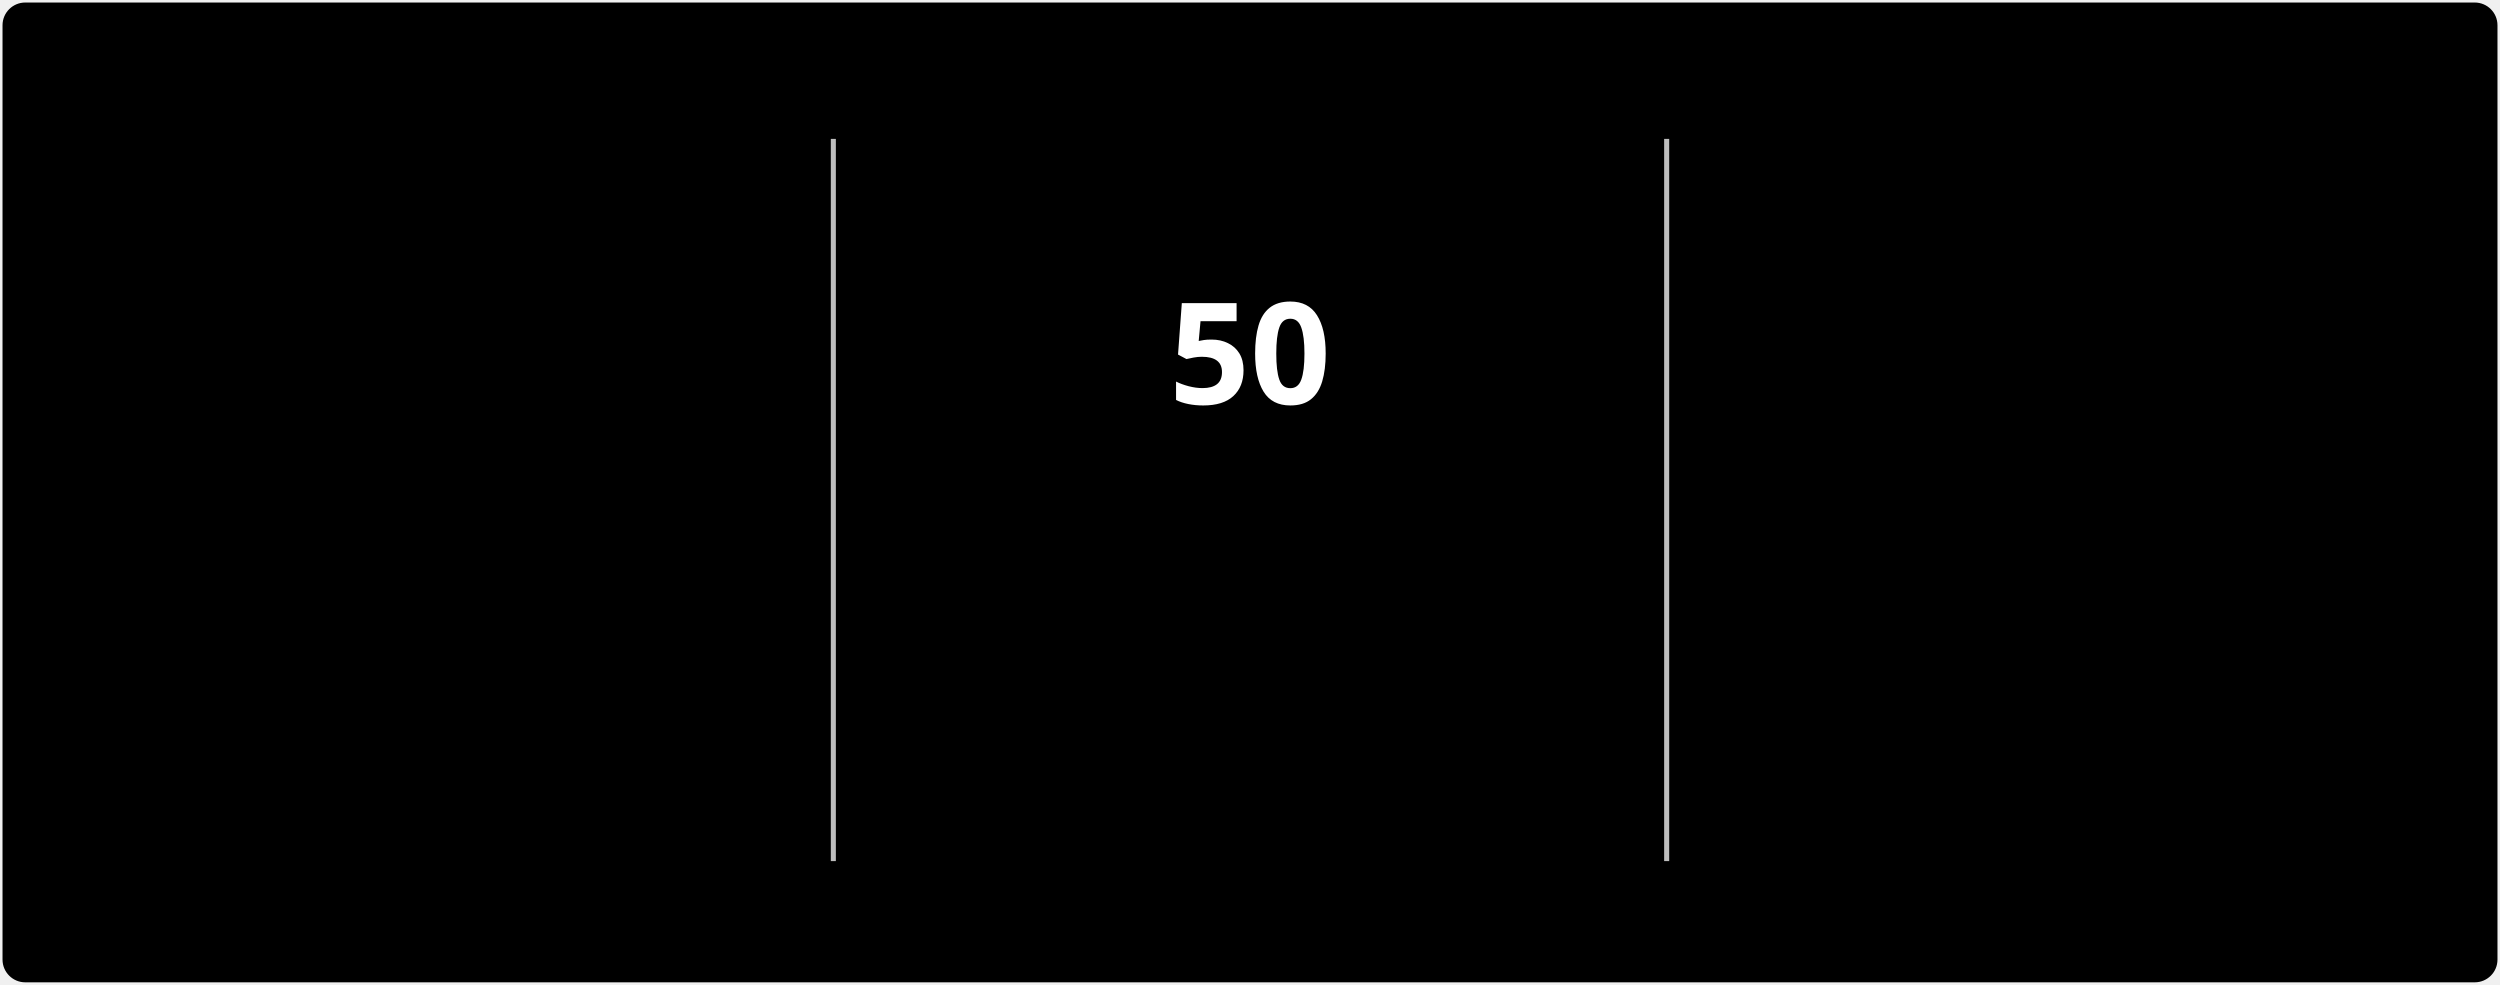
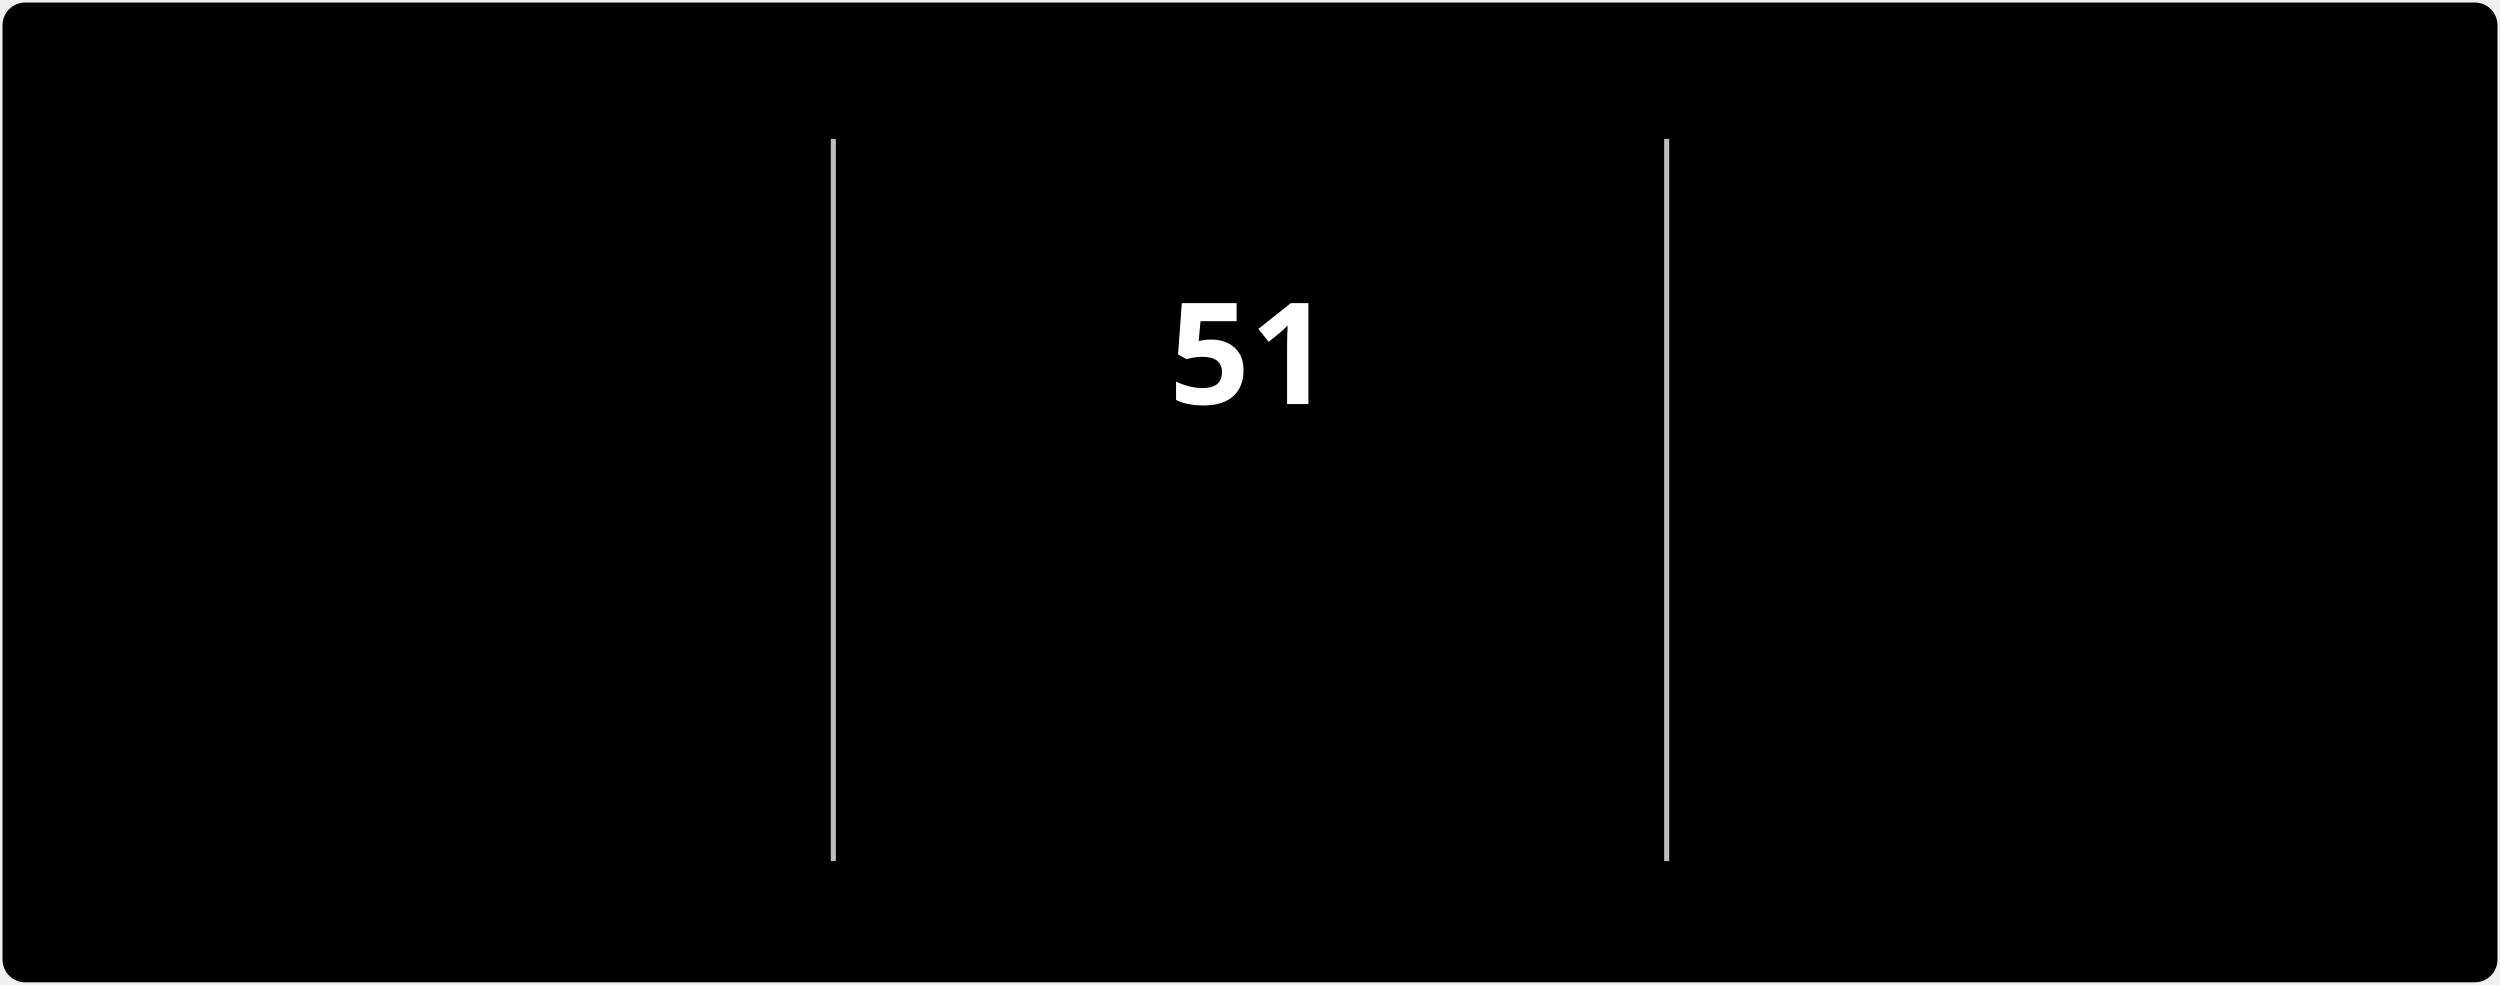
<svg xmlns="http://www.w3.org/2000/svg" style="isolation: isolate" viewBox="0 0 495 195" width="495px" height="195px" direction="ltr">
  <style>
            @keyframes currstreak {
                0% { font-size: 3px; opacity: 0.2; }
                80% { font-size: 34px; opacity: 1; }
                100% { font-size: 28px; opacity: 1; }
            }
            @keyframes fadein {
                0% { opacity: 0; }
                100% { opacity: 1; }
            }
        </style>
  <defs>
    <clipPath id="outer_rectangle">
      <rect width="495" height="195" rx="4.5" />
    </clipPath>
    <mask id="mask_out_ring_behind_fire">
      <rect width="495" height="195" fill="white" />
      <ellipse id="mask-ellipse" cx="247.5" cy="32" rx="13" ry="18" fill="black" />
    </mask>
  </defs>
  <g clip-path="url(#outer_rectangle)">
    <g style="isolation: isolate">
      <rect stroke="#000000" stroke-opacity="0" fill="#000000" rx="4.5" x="0.5" y="0.5" width="494" height="194" />
    </g>
    <g style="isolation: isolate">
      <line x1="165" y1="28" x2="165" y2="170" vector-effect="non-scaling-stroke" stroke-width="1" stroke="#BEBEBE" stroke-linejoin="miter" stroke-linecap="square" stroke-miterlimit="3" />
      <line x1="330" y1="28" x2="330" y2="170" vector-effect="non-scaling-stroke" stroke-width="1" stroke="#BEBEBE" stroke-linejoin="miter" stroke-linecap="square" stroke-miterlimit="3" />
    </g>
    <g style="isolation: isolate">
      <g transform="translate(82.5, 48)">
        <text x="0" y="32" stroke-width="0" text-anchor="middle" fill="#FFFFFF" stroke="none" font-family="&quot;Segoe UI&quot;, Ubuntu, sans-serif" font-weight="700" font-size="28px" font-style="normal" style="opacity: 0; animation: fadein 0.5s linear forwards 0.6s">
-                         3,566
+                         3,567
                    </text>
      </g>
      <g transform="translate(82.5, 84)">
        <text x="0" y="32" stroke-width="0" text-anchor="middle" fill="#FFFFFF" stroke="none" font-family="&quot;Segoe UI&quot;, Ubuntu, sans-serif" font-weight="400" font-size="14px" font-style="normal" style="opacity: 0; animation: fadein 0.5s linear forwards 0.7s">
                        Total Contributions
                    </text>
      </g>
      <g transform="translate(82.5, 114)">
        <text x="0" y="32" stroke-width="0" text-anchor="middle" fill="#C5C5C5" stroke="none" font-family="&quot;Segoe UI&quot;, Ubuntu, sans-serif" font-weight="400" font-size="12px" font-style="normal" style="opacity: 0; animation: fadein 0.5s linear forwards 0.8s">
                        Jul 3, 2022 - Present
                    </text>
      </g>
    </g>
    <g style="isolation: isolate">
      <g transform="translate(247.5, 108)">
        <text x="0" y="32" stroke-width="0" text-anchor="middle" fill="#FB8C00" stroke="none" font-family="&quot;Segoe UI&quot;, Ubuntu, sans-serif" font-weight="700" font-size="14px" font-style="normal" style="opacity: 0; animation: fadein 0.5s linear forwards 0.9s">
                        Current Streak
                    </text>
      </g>
      <g transform="translate(247.5, 145)">
        <text x="0" y="21" stroke-width="0" text-anchor="middle" fill="#C5C5C5" stroke="none" font-family="&quot;Segoe UI&quot;, Ubuntu, sans-serif" font-weight="400" font-size="12px" font-style="normal" style="opacity: 0; animation: fadein 0.5s linear forwards 0.9s">
-                         Sep 16 - Nov 4
+                         Sep 16 - Nov 5
                    </text>
      </g>
      <g mask="url(#mask_out_ring_behind_fire)">
        <circle cx="247.5" cy="71" r="40" fill="none" stroke="#FB8C00" stroke-width="5" style="opacity: 0; animation: fadein 0.5s linear forwards 0.4s" />
      </g>
      <g transform="translate(247.5, 19.5)" stroke-opacity="0" style="opacity: 0; animation: fadein 0.5s linear forwards 0.6s">
        <path d="M -12 -0.5 L 15 -0.5 L 15 23.5 L -12 23.5 L -12 -0.5 Z" fill="none" />
        <path d="M 1.5 0.67 C 1.5 0.67 2.24 3.32 2.24 5.47 C 2.24 7.53 0.89 9.2 -1.17 9.2 C -3.23 9.2 -4.79 7.53 -4.79 5.47 L -4.76 5.11 C -6.78 7.51 -8 10.62 -8 13.99 C -8 18.41 -4.42 22 0 22 C 4.42 22 8 18.41 8 13.99 C 8 8.6 5.41 3.79 1.5 0.67 Z M -0.29 19 C -2.07 19 -3.51 17.6 -3.51 15.86 C -3.51 14.24 -2.46 13.1 -0.7 12.74 C 1.07 12.38 2.9 11.53 3.92 10.16 C 4.31 11.45 4.51 12.81 4.51 14.2 C 4.51 16.85 2.36 19 -0.29 19 Z" fill="#FB8C00" stroke-opacity="0" />
      </g>
      <g transform="translate(247.5, 48)">
        <text x="0" y="32" stroke-width="0" text-anchor="middle" fill="#FFFFFF" stroke="none" font-family="&quot;Segoe UI&quot;, Ubuntu, sans-serif" font-weight="700" font-size="28px" font-style="normal" style="animation: currstreak 0.6s linear forwards">
-                         50
+                         51
                    </text>
      </g>
    </g>
    <g style="isolation: isolate">
      <g transform="translate(412.5, 48)">
        <text x="0" y="32" stroke-width="0" text-anchor="middle" fill="#FFFFFF" stroke="none" font-family="&quot;Segoe UI&quot;, Ubuntu, sans-serif" font-weight="700" font-size="28px" font-style="normal" style="opacity: 0; animation: fadein 0.5s linear forwards 1.2s">
                        257
                    </text>
      </g>
      <g transform="translate(412.5, 84)">
        <text x="0" y="32" stroke-width="0" text-anchor="middle" fill="#FFFFFF" stroke="none" font-family="&quot;Segoe UI&quot;, Ubuntu, sans-serif" font-weight="400" font-size="14px" font-style="normal" style="opacity: 0; animation: fadein 0.5s linear forwards 1.3s">
                        Longest Streak
                    </text>
      </g>
      <g transform="translate(412.5, 114)">
        <text x="0" y="32" stroke-width="0" text-anchor="middle" fill="#C5C5C5" stroke="none" font-family="&quot;Segoe UI&quot;, Ubuntu, sans-serif" font-weight="400" font-size="12px" font-style="normal" style="opacity: 0; animation: fadein 0.5s linear forwards 1.4s">
                        Jan 1 - Sep 14
                    </text>
      </g>
    </g>
  </g>
</svg>
